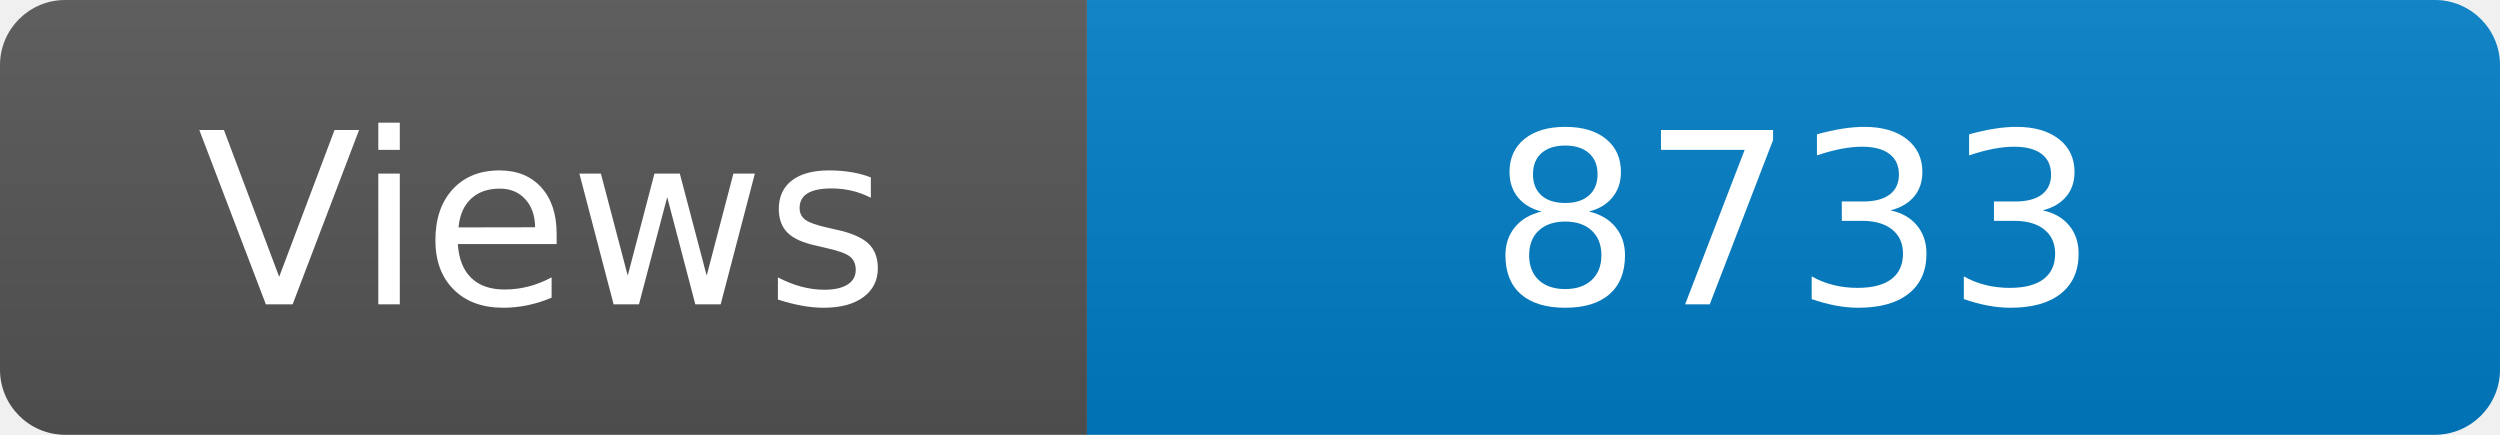
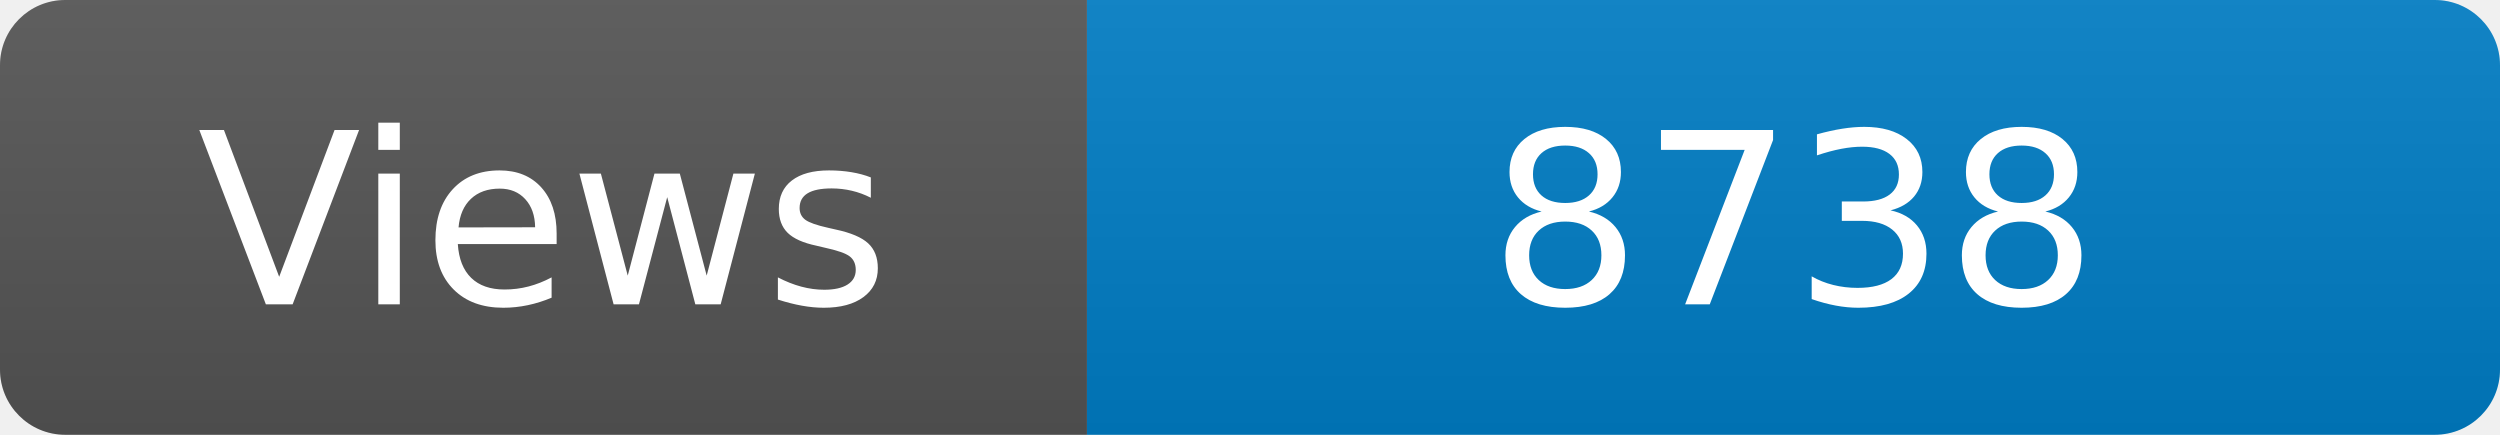
<svg xmlns="http://www.w3.org/2000/svg" width="115" height="20" role="img" aria-label="Maintained?: yes">
  <linearGradient id="s" x2="0" y2="100%">
    <stop offset="0" stop-color="#bbb" stop-opacity=".1" />
    <stop offset="1" stop-opacity=".1" />
  </linearGradient>
  <clipPath id="r">
    <rect width="115" height="20" rx="3" fill="#fff" />
  </clipPath>
  <g clip-path="url(#r)">
    <rect width="50" height="20" fill="#555" />
    <rect x="50" width="160" height="20" fill="#007ec6" />
    <rect width="115" height="20" fill="url(#s)" />
  </g>
  <g fill="#fff" text-anchor="middle" font-family="Verdana,Geneva,DejaVu Sans,sans-serif" font-size="110">
    <text x="250" y="140" transform="scale(.1)" fill="#fff">Views</text>
-     <text x="825" y="140" transform="scale(.1)" fill="#fff">8733</text>
+     <text x="825" y="140" transform="scale(.1)" fill="#fff">8738</text>
  </g>
</svg>
